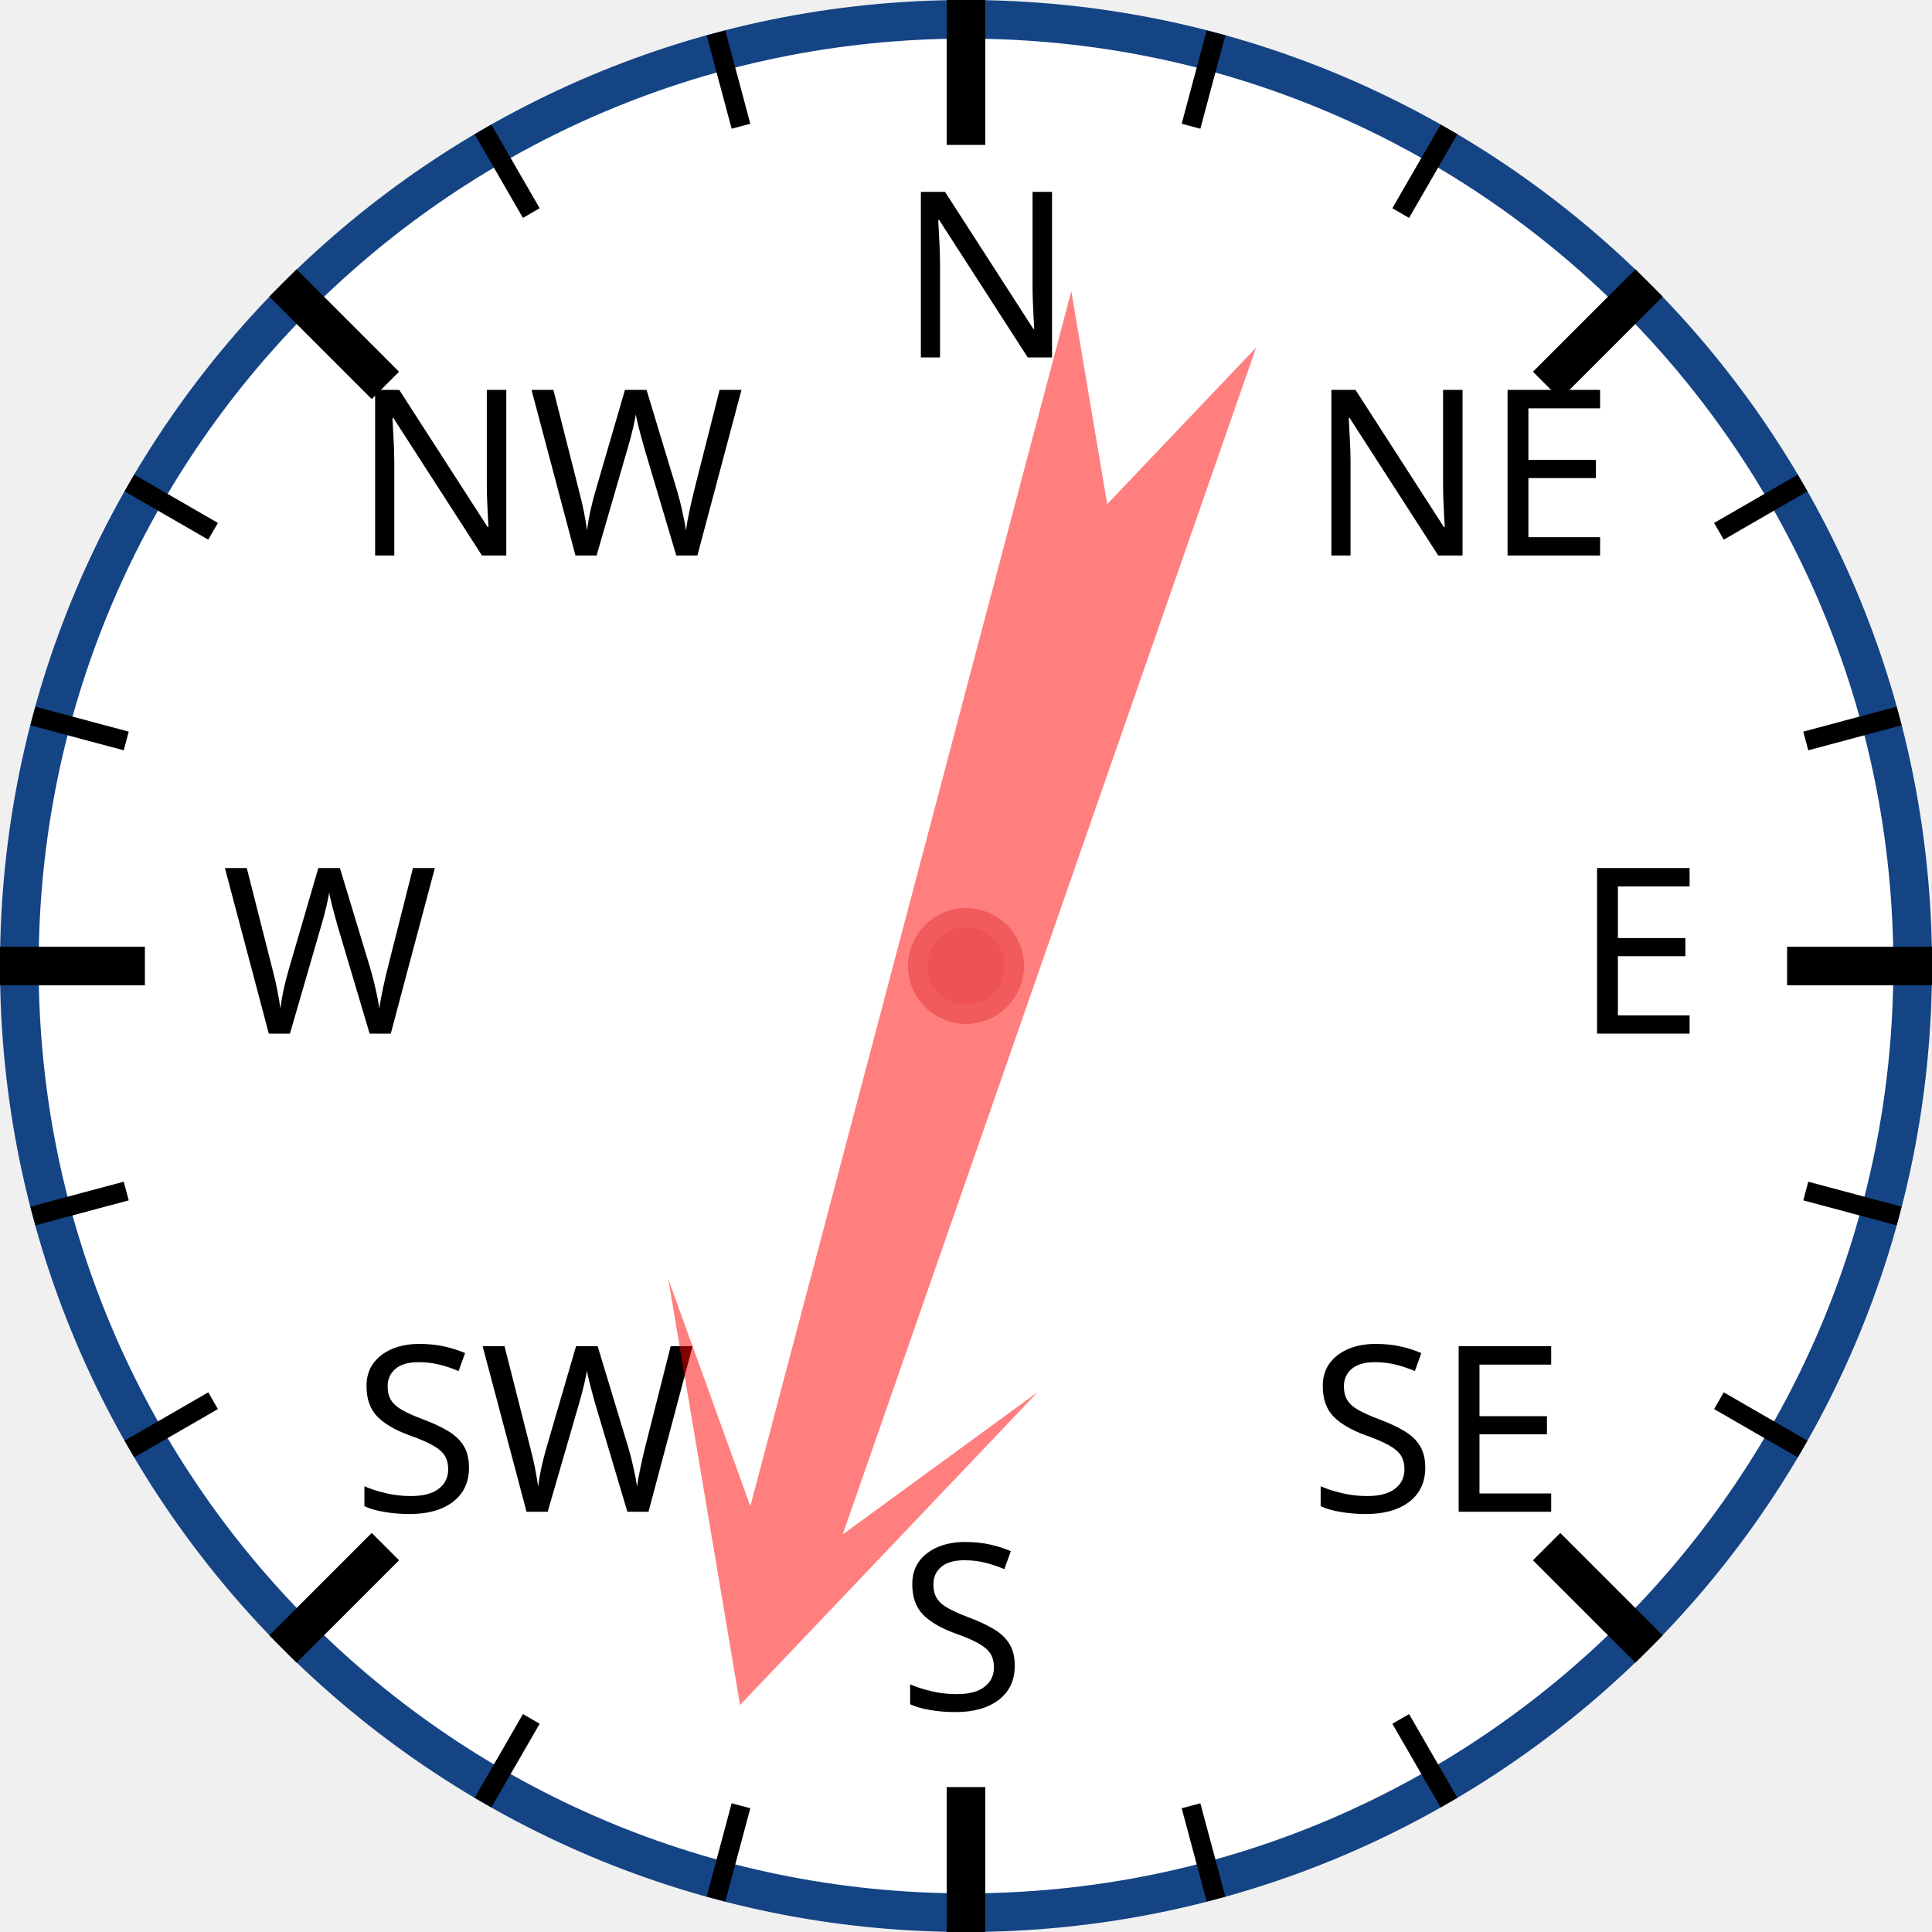
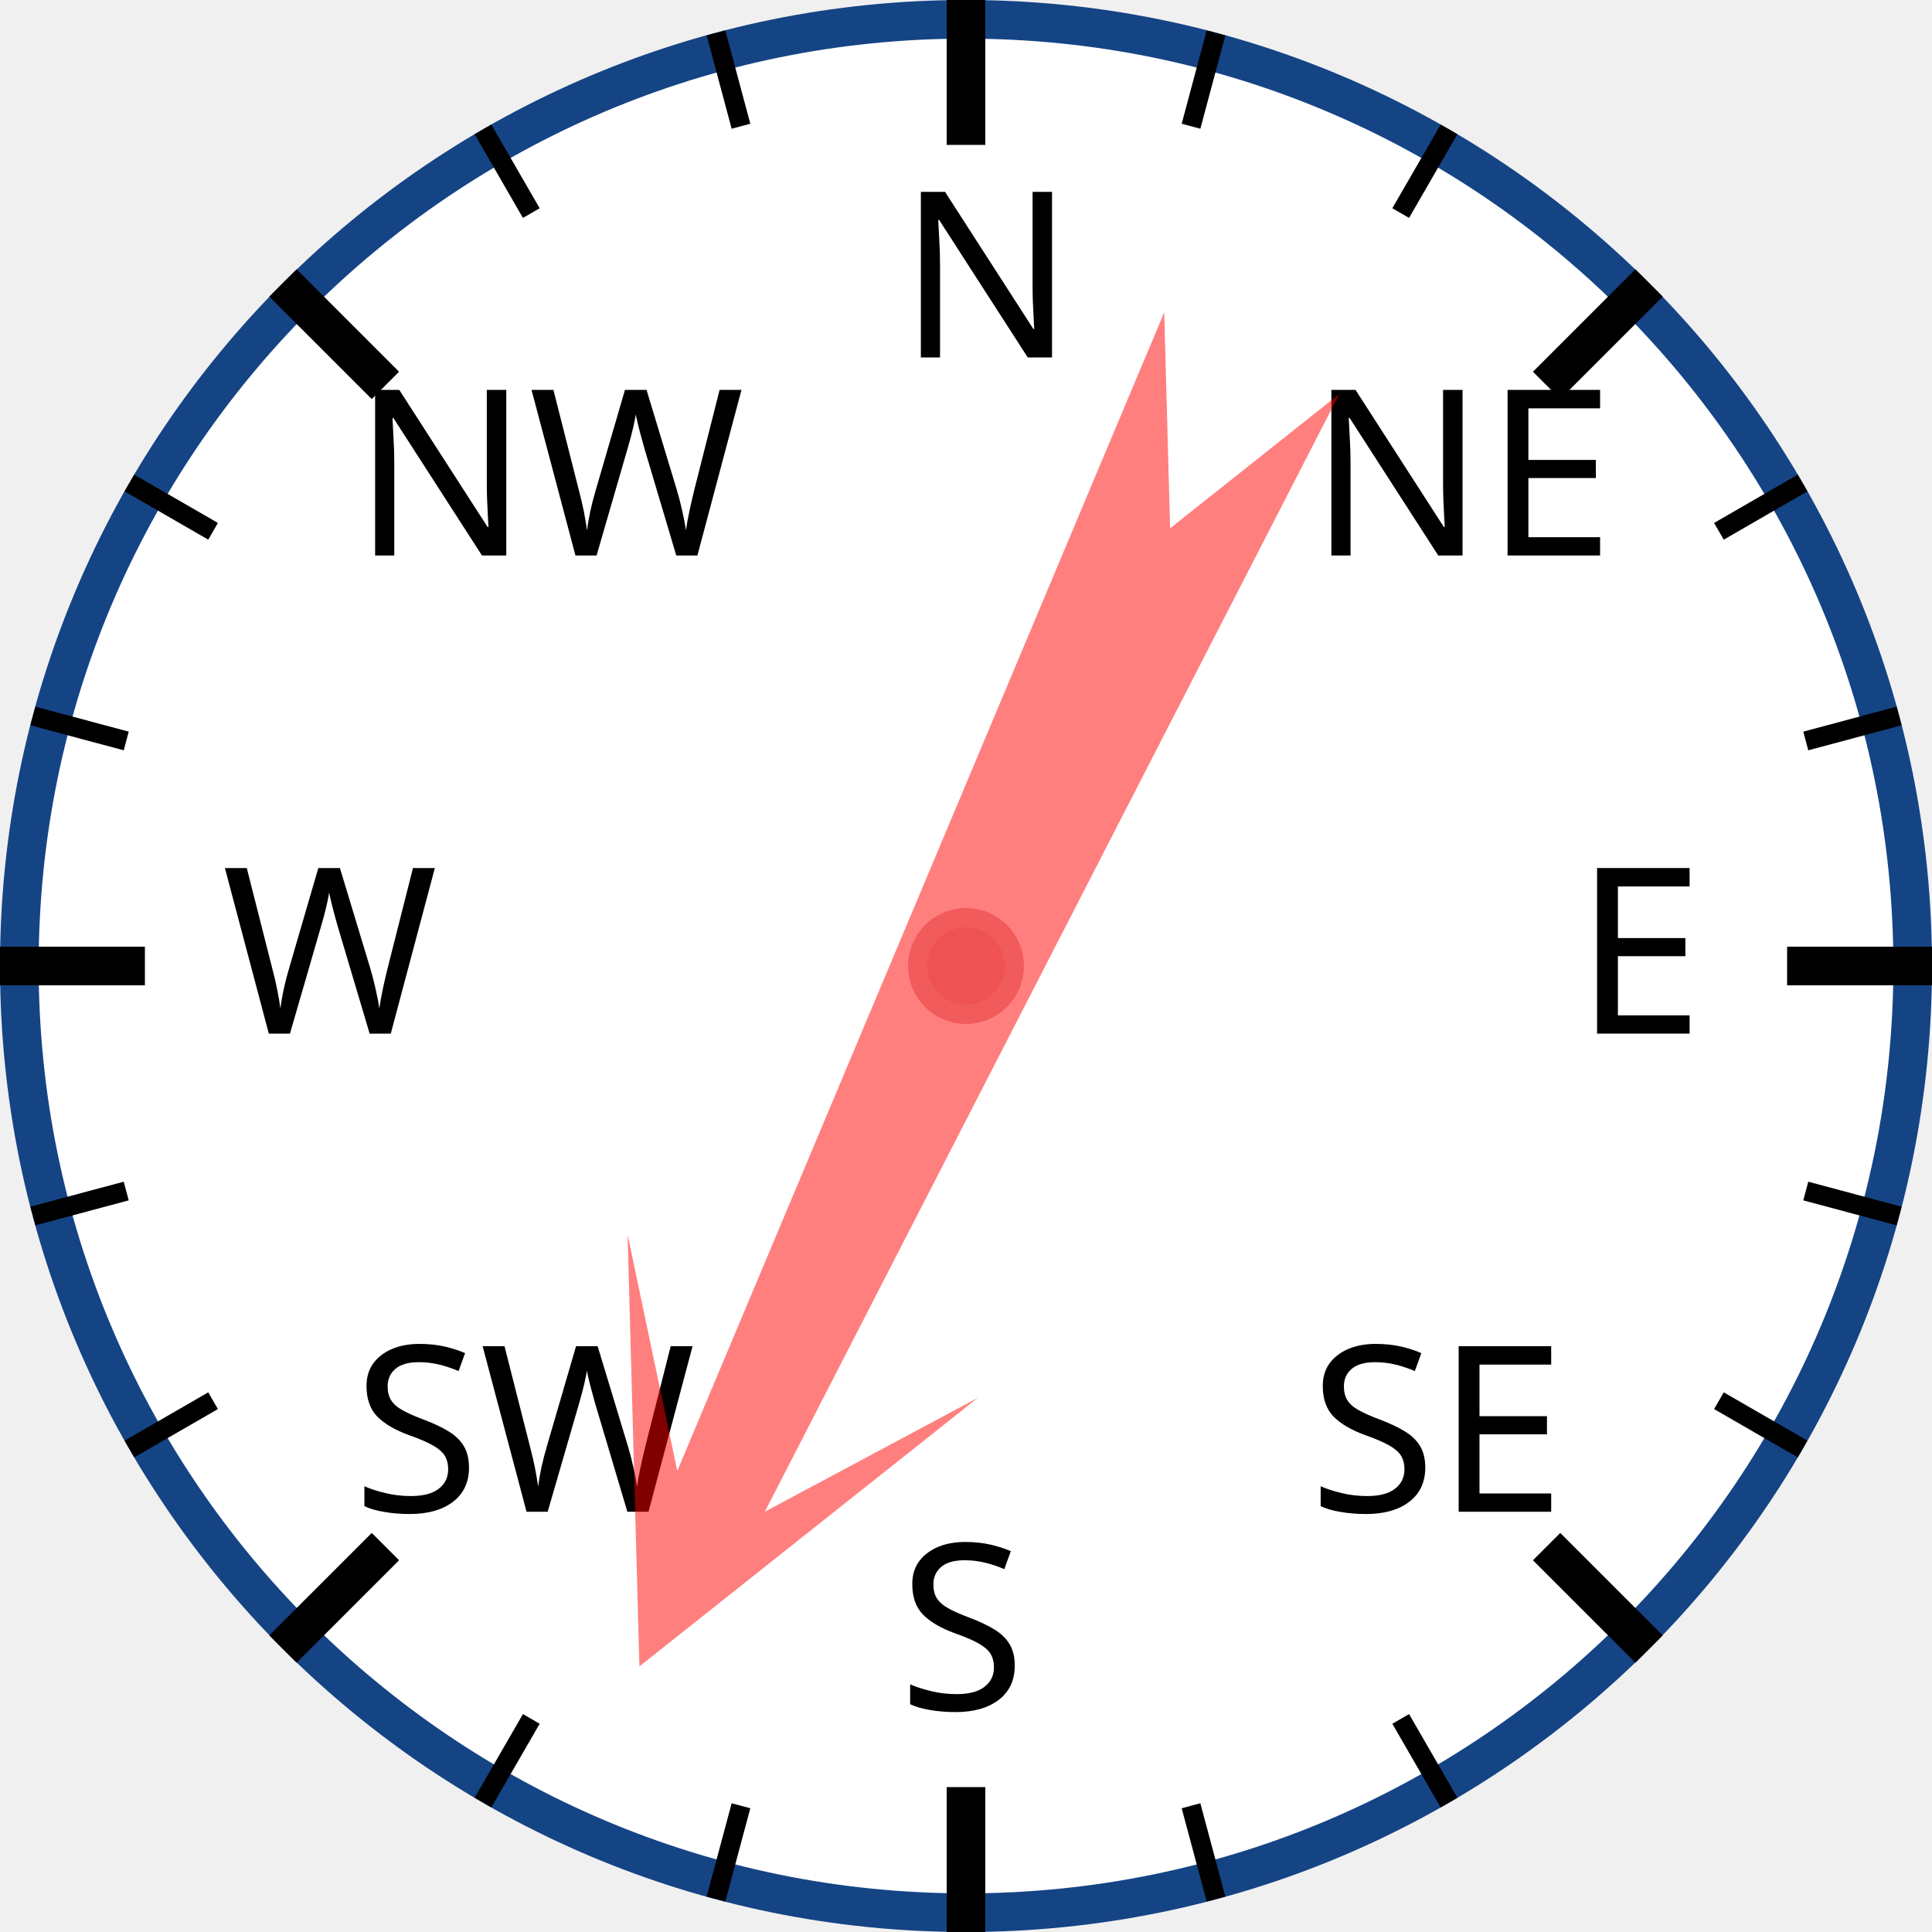
<svg xmlns="http://www.w3.org/2000/svg" width="120px" height="120px" viewBox="0 0 200 200">
  <circle cx="100" cy="100" r="98" style="fill: white; stroke: #154485; stroke-width: 4;" />
  <text x="93.0" y="37.0" style="font-family: sans-serif; font-size: 18pt;">N</text>
  <line x1="100.0" y1="0.0" x2="100.0" y2="15.0" style="stroke: black; stroke-width: 4;" />
  <line x1="74.118" y1="3.407" x2="76.706" y2="13.067" style="stroke: black; stroke-width: 2;" />
  <line x1="50" y1="13.397" x2="55" y2="22.058" style="stroke: black; stroke-width: 2;" />
  <text x="36.503" y="57.503" style="font-family: sans-serif; font-size: 18pt;">NW</text>
  <line x1="29.289" y1="29.289" x2="39.896" y2="39.896" style="stroke: black; stroke-width: 4;" />
  <line x1="13.397" y1="50" x2="22.058" y2="55" style="stroke: black; stroke-width: 2;" />
  <line x1="3.407" y1="74.118" x2="13.067" y2="76.706" style="stroke: black; stroke-width: 2;" />
  <text x="23.0" y="107.0" style="font-family: sans-serif; font-size: 18pt;">W</text>
  <line x1="0.0" y1="100.0" x2="15.0" y2="100.0" style="stroke: black; stroke-width: 4;" />
  <line x1="3.407" y1="125.882" x2="13.067" y2="123.294" style="stroke: black; stroke-width: 2;" />
  <line x1="13.397" y1="150" x2="22.058" y2="145" style="stroke: black; stroke-width: 2;" />
  <text x="36.503" y="156.497" style="font-family: sans-serif; font-size: 18pt;">SW</text>
  <line x1="29.289" y1="170.711" x2="39.896" y2="160.104" style="stroke: black; stroke-width: 4;" />
  <line x1="50" y1="186.603" x2="55" y2="177.942" style="stroke: black; stroke-width: 2;" />
  <line x1="74.118" y1="196.593" x2="76.706" y2="186.933" style="stroke: black; stroke-width: 2;" />
  <text x="93" y="177.0" style="font-family: sans-serif; font-size: 18pt;">S</text>
  <line x1="100" y1="200.0" x2="100" y2="185.0" style="stroke: black; stroke-width: 4;" />
  <line x1="125.882" y1="196.593" x2="123.294" y2="186.933" style="stroke: black; stroke-width: 2;" />
  <line x1="150.0" y1="186.603" x2="145.0" y2="177.942" style="stroke: black; stroke-width: 2;" />
  <text x="135.497" y="156.497" style="font-family: sans-serif; font-size: 18pt;">SE</text>
  <line x1="170.711" y1="170.711" x2="160.104" y2="160.104" style="stroke: black; stroke-width: 4;" />
  <line x1="186.603" y1="150" x2="177.942" y2="145" style="stroke: black; stroke-width: 2;" />
  <line x1="196.593" y1="125.882" x2="186.933" y2="123.294" style="stroke: black; stroke-width: 2;" />
  <text x="163.0" y="107" style="font-family: sans-serif; font-size: 18pt;">E</text>
  <line x1="200.0" y1="100" x2="185.0" y2="100" style="stroke: black; stroke-width: 4;" />
  <line x1="196.593" y1="74.118" x2="186.933" y2="76.706" style="stroke: black; stroke-width: 2;" />
  <line x1="186.603" y1="50" x2="177.942" y2="55" style="stroke: black; stroke-width: 2;" />
  <text x="135.497" y="57.503" style="font-family: sans-serif; font-size: 18pt;">NE</text>
  <line x1="170.711" y1="29.289" x2="160.104" y2="39.896" style="stroke: black; stroke-width: 4;" />
  <line x1="150" y1="13.397" x2="145" y2="22.058" style="stroke: black; stroke-width: 2;" />
  <line x1="125.882" y1="3.407" x2="123.294" y2="13.067" style="stroke: black; stroke-width: 2;" />
-   <polygon points="100 20 120 60 105 40 110 170 100 150 90 170 95 40 80 60" style="fill: red; fill-opacity: 0.5;" transform="rotate(197,100,100)" />
+   <polygon points="100 20 120 60 105 40 110 170 100 150 90 170 95 40 80 60" style="fill: red; fill-opacity: 0.5;" transform="rotate(205,100,100)" />
  <circle cx="100" cy="100" r="5" style="fill: #EE5252; stroke: #F25B5B; stroke-width: 2;" />
</svg>
